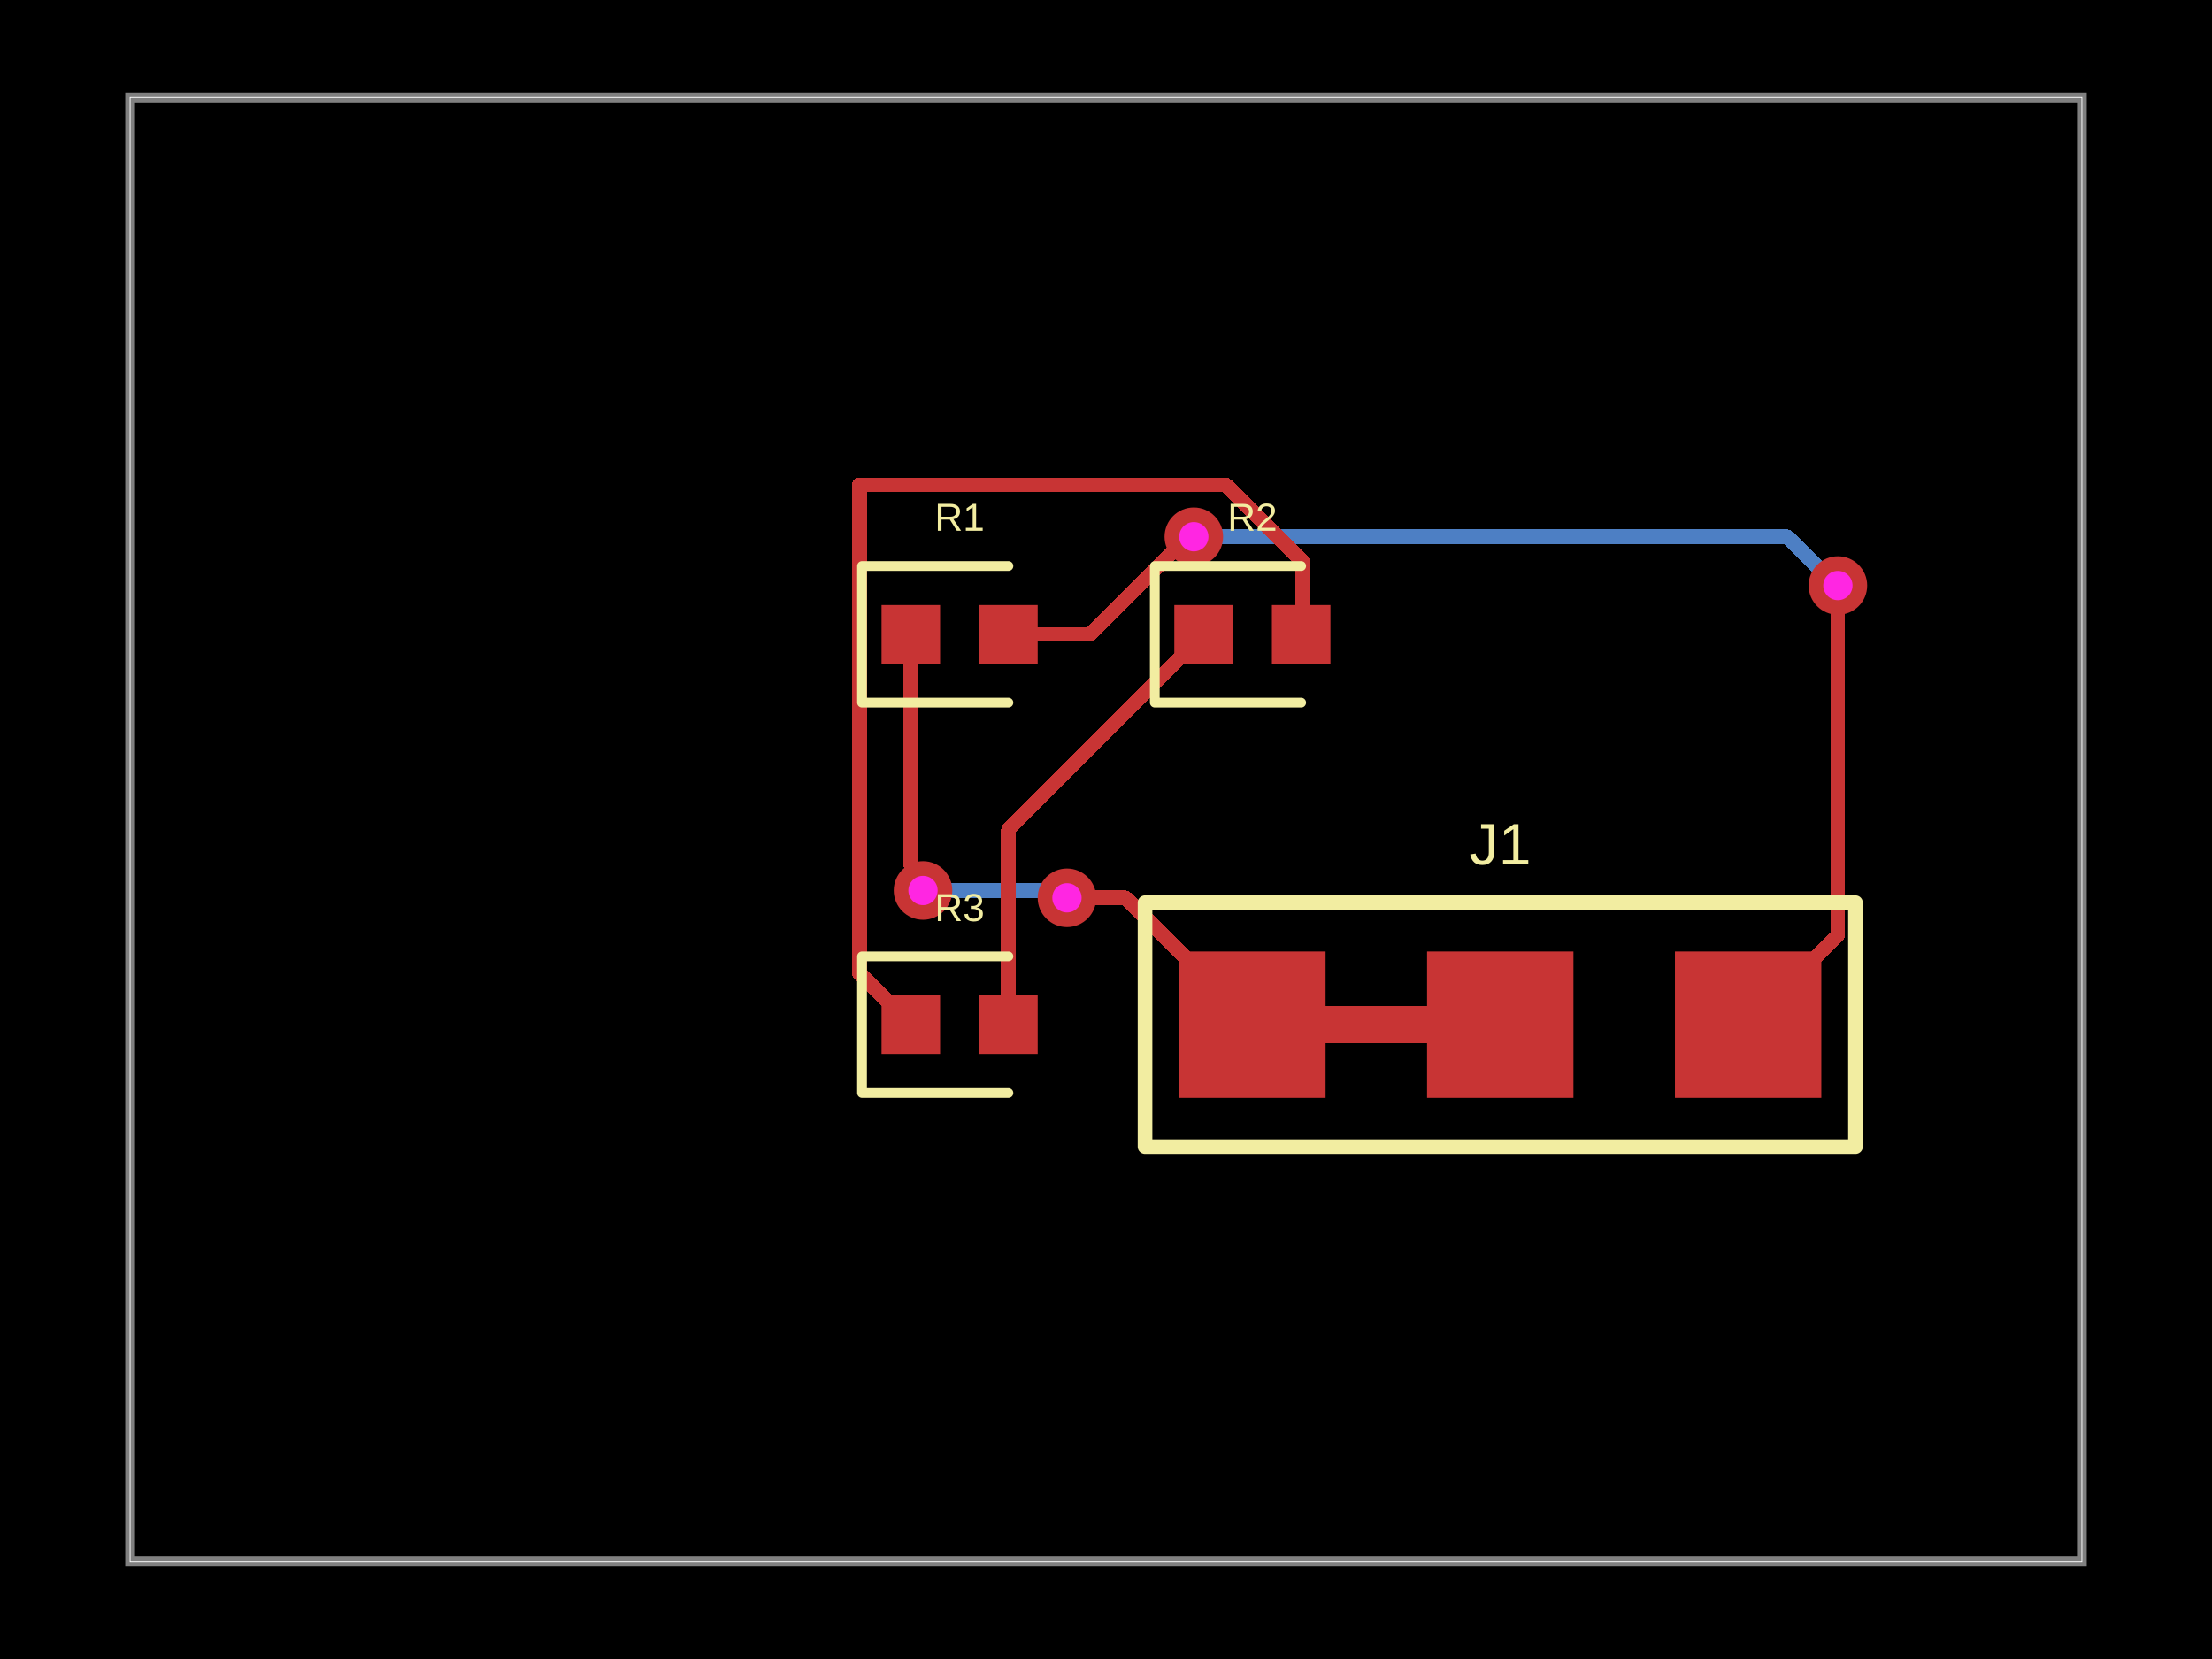
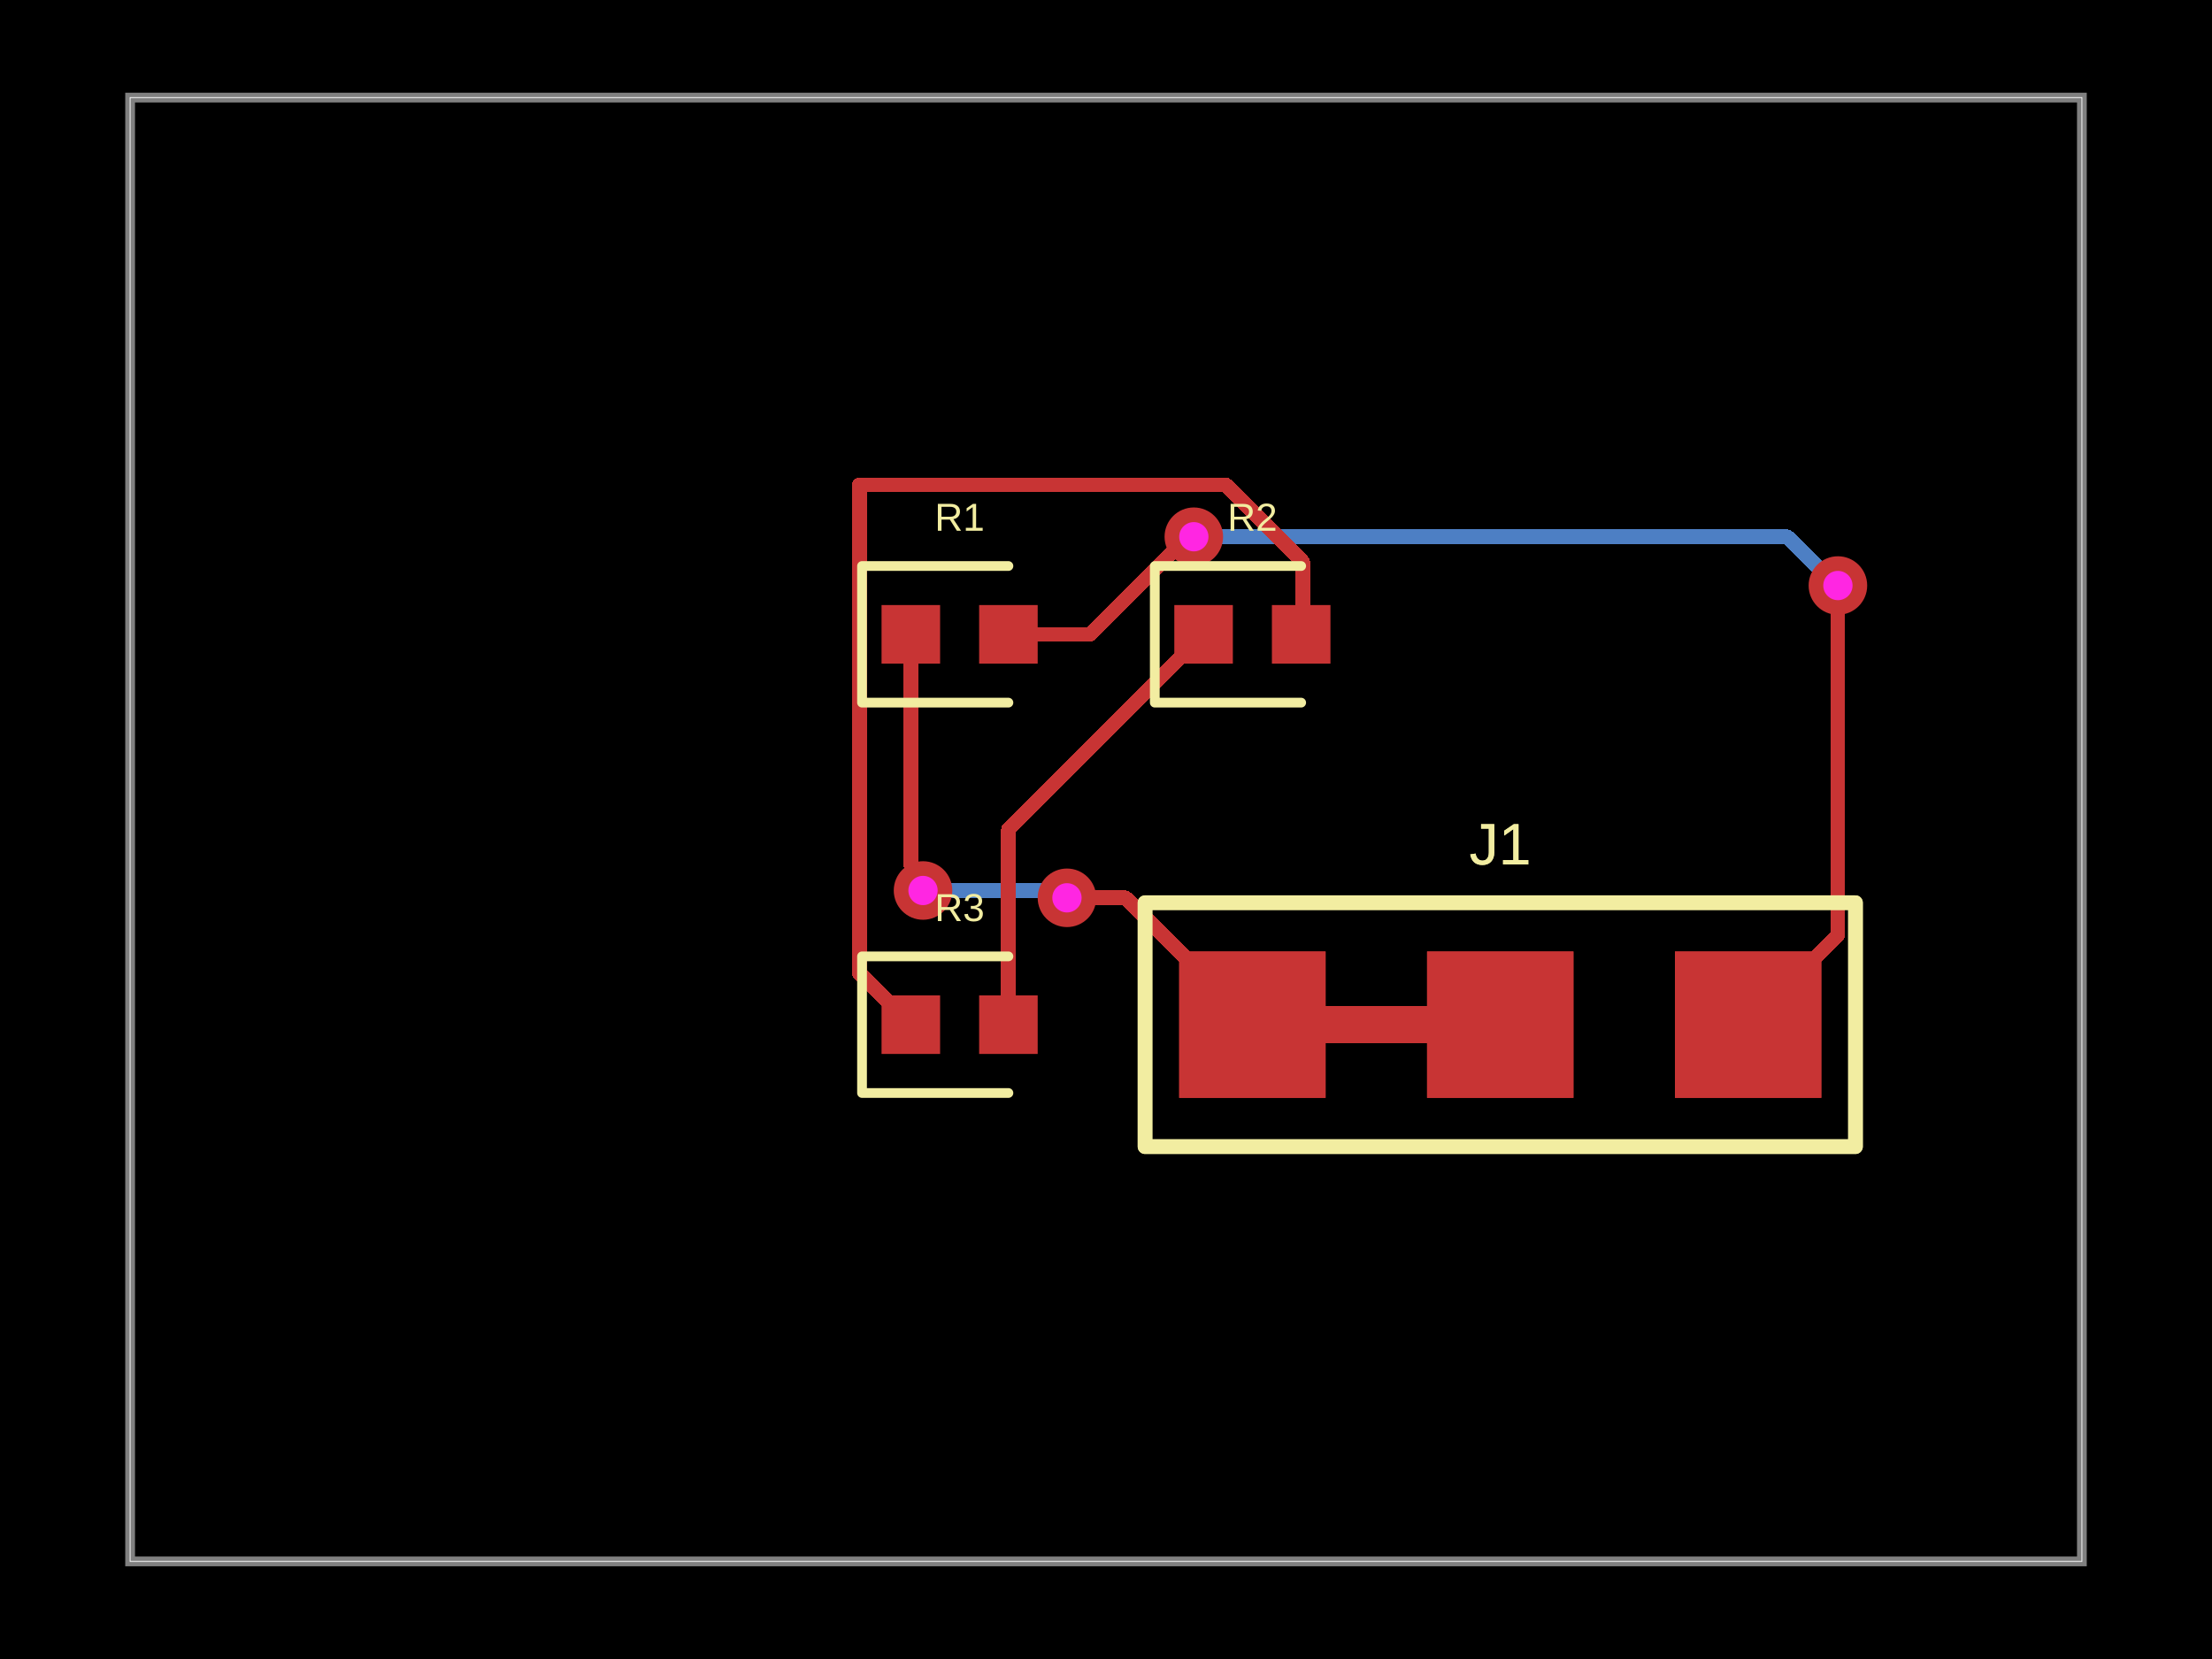
<svg xmlns="http://www.w3.org/2000/svg" width="800" height="600">
  <style />
  <rect class="boundary" x="0" y="0" fill="#000" width="800" height="600" />
  <rect class="pcb-boundary" fill="none" stroke="#fff" stroke-width="0.3" x="47.059" y="35.294" width="705.882" height="529.412" />
  <path class="pcb-board" d="M 47.059 564.706 L 752.941 564.706 L 752.941 35.294 L 47.059 35.294 Z" fill="none" stroke="rgba(255, 255, 255, 0.5)" stroke-width="3.529" />
  <rect class="pcb-pad" fill="rgb(200, 52, 52)" x="318.824" y="218.824" width="21.176" height="21.176" />
  <rect class="pcb-pad" fill="rgb(200, 52, 52)" x="354.118" y="218.824" width="21.176" height="21.176" />
  <rect class="pcb-pad" fill="rgb(200, 52, 52)" x="424.706" y="218.824" width="21.176" height="21.176" />
  <rect class="pcb-pad" fill="rgb(200, 52, 52)" x="460" y="218.824" width="21.176" height="21.176" />
  <rect class="pcb-pad" fill="rgb(200, 52, 52)" x="318.824" y="360" width="21.176" height="21.176" />
  <rect class="pcb-pad" fill="rgb(200, 52, 52)" x="354.118" y="360" width="21.176" height="21.176" />
  <rect class="pcb-pad" fill="rgb(200, 52, 52)" x="426.471" y="344.118" width="52.941" height="52.941" />
  <rect class="pcb-pad" fill="rgb(200, 52, 52)" x="516.118" y="344.118" width="52.941" height="52.941" />
  <rect class="pcb-pad" fill="rgb(200, 52, 52)" x="605.765" y="344.118" width="52.941" height="52.941" />
+   <rect class="pcb-pad" fill="rgb(200, 52, 52)" x="426.471" y="344.118" width="52.941" height="52.941" />
+   <rect class="pcb-pad" fill="rgb(200, 52, 52)" x="516.118" y="344.118" width="52.941" height="52.941" />
+   <rect class="pcb-pad" fill="rgb(200, 52, 52)" x="605.765" y="344.118" width="52.941" height="52.941" />
+   <path class="pcb-trace" stroke="rgb(200, 52, 52)" fill="none" d="M 479.412 370.588 L 516.118 370.588" stroke-width="13.235" stroke-linecap="round" stroke-linejoin="round" shape-rendering="crispEdges" data-layer="top" />
  <path class="pcb-trace" stroke="rgb(200, 52, 52)" fill="none" d="M 479.412 370.588 L 516.118 370.588" stroke-width="13.235" stroke-linecap="round" stroke-linejoin="round" shape-rendering="crispEdges" data-layer="top" />
  <path class="pcb-trace" stroke="rgb(77, 127, 196)" fill="none" d="M 431.765 194.118 L 431.765 194.118" stroke-width="5.294" stroke-linecap="round" stroke-linejoin="round" shape-rendering="crispEdges" data-layer="bottom" />
  <path class="pcb-trace" stroke="rgb(77, 127, 196)" fill="none" d="M 431.765 194.118 L 646.383 194.118" stroke-width="5.294" stroke-linecap="round" stroke-linejoin="round" shape-rendering="crispEdges" data-layer="bottom" />
  <path class="pcb-trace" stroke="rgb(77, 127, 196)" fill="none" d="M 646.383 194.118 L 663.355 211.089" stroke-width="5.294" stroke-linecap="round" stroke-linejoin="round" shape-rendering="crispEdges" data-layer="bottom" />
  <path class="pcb-trace" stroke="rgb(77, 127, 196)" fill="none" d="M 663.355 211.089 L 664.706 211.765" stroke-width="5.294" stroke-linecap="round" stroke-linejoin="round" shape-rendering="crispEdges" data-layer="bottom" />
  <path class="pcb-trace" stroke="rgb(77, 127, 196)" fill="none" d="M 664.706 211.765 L 664.706 211.765" stroke-width="5.294" stroke-linecap="round" stroke-linejoin="round" shape-rendering="crispEdges" data-layer="bottom" />
  <path class="pcb-trace" stroke="rgb(200, 52, 52)" fill="none" d="M 364.706 229.412 L 394.199 229.412" stroke-width="5.294" stroke-linecap="round" stroke-linejoin="round" shape-rendering="crispEdges" data-layer="top" />
  <path class="pcb-trace" stroke="rgb(200, 52, 52)" fill="none" d="M 394.199 229.412 L 429.493 194.118" stroke-width="5.294" stroke-linecap="round" stroke-linejoin="round" shape-rendering="crispEdges" data-layer="top" />
  <path class="pcb-trace" stroke="rgb(200, 52, 52)" fill="none" d="M 429.493 194.118 L 431.765 194.118" stroke-width="5.294" stroke-linecap="round" stroke-linejoin="round" shape-rendering="crispEdges" data-layer="top" />
  <path class="pcb-trace" stroke="rgb(200, 52, 52)" fill="none" d="M 431.765 194.118 L 431.765 194.118" stroke-width="5.294" stroke-linecap="round" stroke-linejoin="round" shape-rendering="crispEdges" data-layer="top" />
  <path class="pcb-trace" stroke="rgb(200, 52, 52)" fill="none" d="M 664.706 211.765 L 664.706 211.765" stroke-width="5.294" stroke-linecap="round" stroke-linejoin="round" shape-rendering="crispEdges" data-layer="top" />
  <path class="pcb-trace" stroke="rgb(200, 52, 52)" fill="none" d="M 664.706 211.765 L 664.706 338.118" stroke-width="5.294" stroke-linecap="round" stroke-linejoin="round" shape-rendering="crispEdges" data-layer="top" />
  <path class="pcb-trace" stroke="rgb(200, 52, 52)" fill="none" d="M 664.706 338.118 L 632.235 370.588" stroke-width="5.294" stroke-linecap="round" stroke-linejoin="round" shape-rendering="crispEdges" data-layer="top" />
  <path class="pcb-trace" stroke="rgb(77, 127, 196)" fill="none" d="M 333.824 322.059 L 333.824 322.059" stroke-width="5.294" stroke-linecap="round" stroke-linejoin="round" shape-rendering="crispEdges" data-layer="bottom" />
  <path class="pcb-trace" stroke="rgb(77, 127, 196)" fill="none" d="M 333.824 322.059 L 382.969 322.059" stroke-width="5.294" stroke-linecap="round" stroke-linejoin="round" shape-rendering="crispEdges" data-layer="bottom" />
  <path class="pcb-trace" stroke="rgb(77, 127, 196)" fill="none" d="M 382.969 322.059 L 385.616 324.706" stroke-width="5.294" stroke-linecap="round" stroke-linejoin="round" shape-rendering="crispEdges" data-layer="bottom" />
  <path class="pcb-trace" stroke="rgb(77, 127, 196)" fill="none" d="M 385.616 324.706 L 385.882 324.706" stroke-width="5.294" stroke-linecap="round" stroke-linejoin="round" shape-rendering="crispEdges" data-layer="bottom" />
  <path class="pcb-trace" stroke="rgb(77, 127, 196)" fill="none" d="M 385.882 324.706 L 385.882 324.706" stroke-width="5.294" stroke-linecap="round" stroke-linejoin="round" shape-rendering="crispEdges" data-layer="bottom" />
  <path class="pcb-trace" stroke="rgb(200, 52, 52)" fill="none" d="M 329.412 229.412 L 329.412 312.85" stroke-width="5.294" stroke-linecap="round" stroke-linejoin="round" shape-rendering="crispEdges" data-layer="top" />
  <path class="pcb-trace" stroke="rgb(200, 52, 52)" fill="none" d="M 329.412 312.85 L 332.802 316.24" stroke-width="5.294" stroke-linecap="round" stroke-linejoin="round" shape-rendering="crispEdges" data-layer="top" />
  <path class="pcb-trace" stroke="rgb(200, 52, 52)" fill="none" d="M 332.802 316.24 L 333.824 322.059" stroke-width="5.294" stroke-linecap="round" stroke-linejoin="round" shape-rendering="crispEdges" data-layer="top" />
  <path class="pcb-trace" stroke="rgb(200, 52, 52)" fill="none" d="M 333.824 322.059 L 333.824 322.059" stroke-width="5.294" stroke-linecap="round" stroke-linejoin="round" shape-rendering="crispEdges" data-layer="top" />
  <path class="pcb-trace" stroke="rgb(200, 52, 52)" fill="none" d="M 385.882 324.706 L 385.882 324.706" stroke-width="5.294" stroke-linecap="round" stroke-linejoin="round" shape-rendering="crispEdges" data-layer="top" />
  <path class="pcb-trace" stroke="rgb(200, 52, 52)" fill="none" d="M 385.882 324.706 L 407.059 324.706" stroke-width="5.294" stroke-linecap="round" stroke-linejoin="round" shape-rendering="crispEdges" data-layer="top" />
  <path class="pcb-trace" stroke="rgb(200, 52, 52)" fill="none" d="M 407.059 324.706 L 452.941 370.588" stroke-width="5.294" stroke-linecap="round" stroke-linejoin="round" shape-rendering="crispEdges" data-layer="top" />
  <path class="pcb-trace" stroke="rgb(200, 52, 52)" fill="none" d="M 329.412 370.588 L 310.814 351.99" stroke-width="5.294" stroke-linecap="round" stroke-linejoin="round" shape-rendering="crispEdges" data-layer="top" />
  <path class="pcb-trace" stroke="rgb(200, 52, 52)" fill="none" d="M 310.814 351.99 L 310.814 175.354" stroke-width="5.294" stroke-linecap="round" stroke-linejoin="round" shape-rendering="crispEdges" data-layer="top" />
  <path class="pcb-trace" stroke="rgb(200, 52, 52)" fill="none" d="M 310.814 175.354 L 443.297 175.354" stroke-width="5.294" stroke-linecap="round" stroke-linejoin="round" shape-rendering="crispEdges" data-layer="top" />
  <path class="pcb-trace" stroke="rgb(200, 52, 52)" fill="none" d="M 443.297 175.354 L 471.148 203.205" stroke-width="5.294" stroke-linecap="round" stroke-linejoin="round" shape-rendering="crispEdges" data-layer="top" />
  <path class="pcb-trace" stroke="rgb(200, 52, 52)" fill="none" d="M 471.148 203.205 L 471.148 228.852" stroke-width="5.294" stroke-linecap="round" stroke-linejoin="round" shape-rendering="crispEdges" data-layer="top" />
  <path class="pcb-trace" stroke="rgb(200, 52, 52)" fill="none" d="M 471.148 228.852 L 470.588 229.412" stroke-width="5.294" stroke-linecap="round" stroke-linejoin="round" shape-rendering="crispEdges" data-layer="top" />
  <path class="pcb-trace" stroke="rgb(200, 52, 52)" fill="none" d="M 435.294 229.412 L 364.706 300" stroke-width="5.294" stroke-linecap="round" stroke-linejoin="round" shape-rendering="crispEdges" data-layer="top" />
  <path class="pcb-trace" stroke="rgb(200, 52, 52)" fill="none" d="M 364.706 300 L 364.706 370.588" stroke-width="5.294" stroke-linecap="round" stroke-linejoin="round" shape-rendering="crispEdges" data-layer="top" />
  <g>
    <circle class="pcb-hole-outer" fill="rgb(200, 52, 52)" cx="431.765" cy="194.118" r="10.588" />
    <circle class="pcb-hole-inner" fill="#FF26E2" cx="431.765" cy="194.118" r="5.294" />
  </g>
  <g>
    <circle class="pcb-hole-outer" fill="rgb(200, 52, 52)" cx="664.706" cy="211.765" r="10.588" />
    <circle class="pcb-hole-inner" fill="#FF26E2" cx="664.706" cy="211.765" r="5.294" />
  </g>
  <g>
    <circle class="pcb-hole-outer" fill="rgb(200, 52, 52)" cx="333.824" cy="322.059" r="10.588" />
    <circle class="pcb-hole-inner" fill="#FF26E2" cx="333.824" cy="322.059" r="5.294" />
  </g>
  <g>
    <circle class="pcb-hole-outer" fill="rgb(200, 52, 52)" cx="385.882" cy="324.706" r="10.588" />
    <circle class="pcb-hole-inner" fill="#FF26E2" cx="385.882" cy="324.706" r="5.294" />
  </g>
  <path class="pcb-silkscreen pcb-silkscreen-top" d="M 364.706 204.706 L 311.765 204.706 L 311.765 254.118 L 364.706 254.118" fill="none" stroke="#f2eda1" stroke-width="3.529" stroke-linecap="round" stroke-linejoin="round" data-pcb-component-id="pcb_component_0" data-pcb-silkscreen-path-id="pcb_silkscreen_path_0" />
  <path class="pcb-silkscreen pcb-silkscreen-top" d="M 470.588 204.706 L 417.647 204.706 L 417.647 254.118 L 470.588 254.118" fill="none" stroke="#f2eda1" stroke-width="3.529" stroke-linecap="round" stroke-linejoin="round" data-pcb-component-id="pcb_component_1" data-pcb-silkscreen-path-id="pcb_silkscreen_path_1" />
  <path class="pcb-silkscreen pcb-silkscreen-top" d="M 364.706 345.882 L 311.765 345.882 L 311.765 395.294 L 364.706 395.294" fill="none" stroke="#f2eda1" stroke-width="3.529" stroke-linecap="round" stroke-linejoin="round" data-pcb-component-id="pcb_component_2" data-pcb-silkscreen-path-id="pcb_silkscreen_path_2" />
  <path class="pcb-silkscreen pcb-silkscreen-top" d="M 414.118 414.706 L 671.059 414.706 L 671.059 326.471 L 414.118 326.471 L 414.118 414.706 Z" fill="none" stroke="#f2eda1" stroke-width="5.294" stroke-linecap="round" stroke-linejoin="round" data-pcb-component-id="pcb_component_3" data-pcb-silkscreen-path-id="pcb_silkscreen_path_3" />
+   <path class="pcb-silkscreen pcb-silkscreen-top" d="M 414.118 414.706 L 671.059 414.706 L 671.059 326.471 L 414.118 326.471 L 414.118 414.706 Z" fill="none" stroke="#f2eda1" stroke-width="5.294" stroke-linecap="round" stroke-linejoin="round" data-pcb-component-id="pcb_component_3" data-pcb-silkscreen-path-id="pcb_silkscreen_path_4" />
  <text x="0" y="0" dx="0" dy="0" fill="#f2eda1" font-family="Arial, sans-serif" font-size="14.118" text-anchor="middle" dominant-baseline="central" transform="matrix(1,0,0,1,347.0588,187.0588)" class="pcb-silkscreen-text pcb-silkscreen-top" data-pcb-silkscreen-text-id="pcb_component_0" stroke="none">R1</text>
  <text x="0" y="0" dx="0" dy="0" fill="#f2eda1" font-family="Arial, sans-serif" font-size="14.118" text-anchor="middle" dominant-baseline="central" transform="matrix(1,0,0,1,452.9412,187.0588)" class="pcb-silkscreen-text pcb-silkscreen-top" data-pcb-silkscreen-text-id="pcb_component_1" stroke="none">R2</text>
  <text x="0" y="0" dx="0" dy="0" fill="#f2eda1" font-family="Arial, sans-serif" font-size="14.118" text-anchor="middle" dominant-baseline="central" transform="matrix(1,0,0,1,347.0588,328.2353)" class="pcb-silkscreen-text pcb-silkscreen-top" data-pcb-silkscreen-text-id="pcb_component_2" stroke="none">R3</text>
  <text x="0" y="0" dx="0" dy="0" fill="#f2eda1" font-family="Arial, sans-serif" font-size="21.176" text-anchor="middle" dominant-baseline="central" transform="matrix(1,0,0,1,542.5882,305.2941)" class="pcb-silkscreen-text pcb-silkscreen-top" data-pcb-silkscreen-text-id="pcb_component_3" stroke="none">J1</text>
+   <text x="0" y="0" dx="0" dy="0" fill="#f2eda1" font-family="Arial, sans-serif" font-size="21.176" text-anchor="middle" dominant-baseline="central" transform="matrix(1,0,0,1,542.5882,305.2941)" class="pcb-silkscreen-text pcb-silkscreen-top" data-pcb-silkscreen-text-id="pcb_component_3" stroke="none">J1</text>
</svg>
